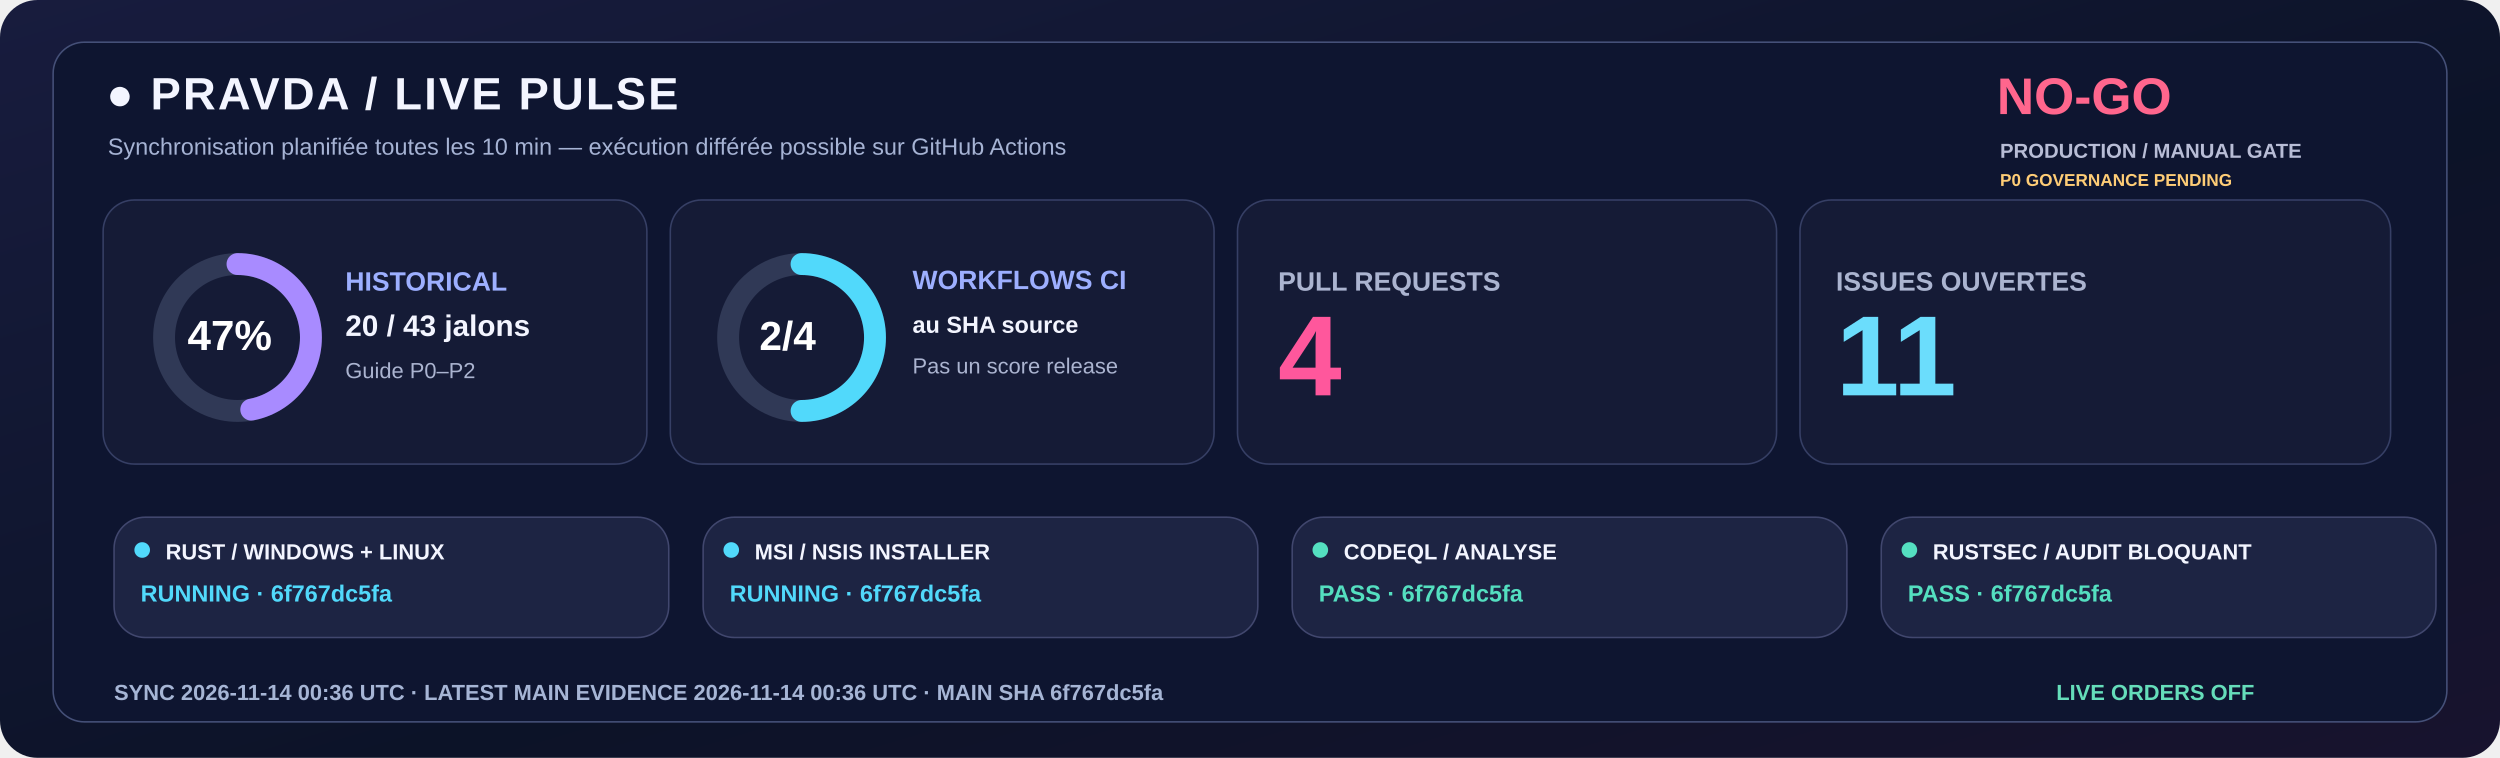
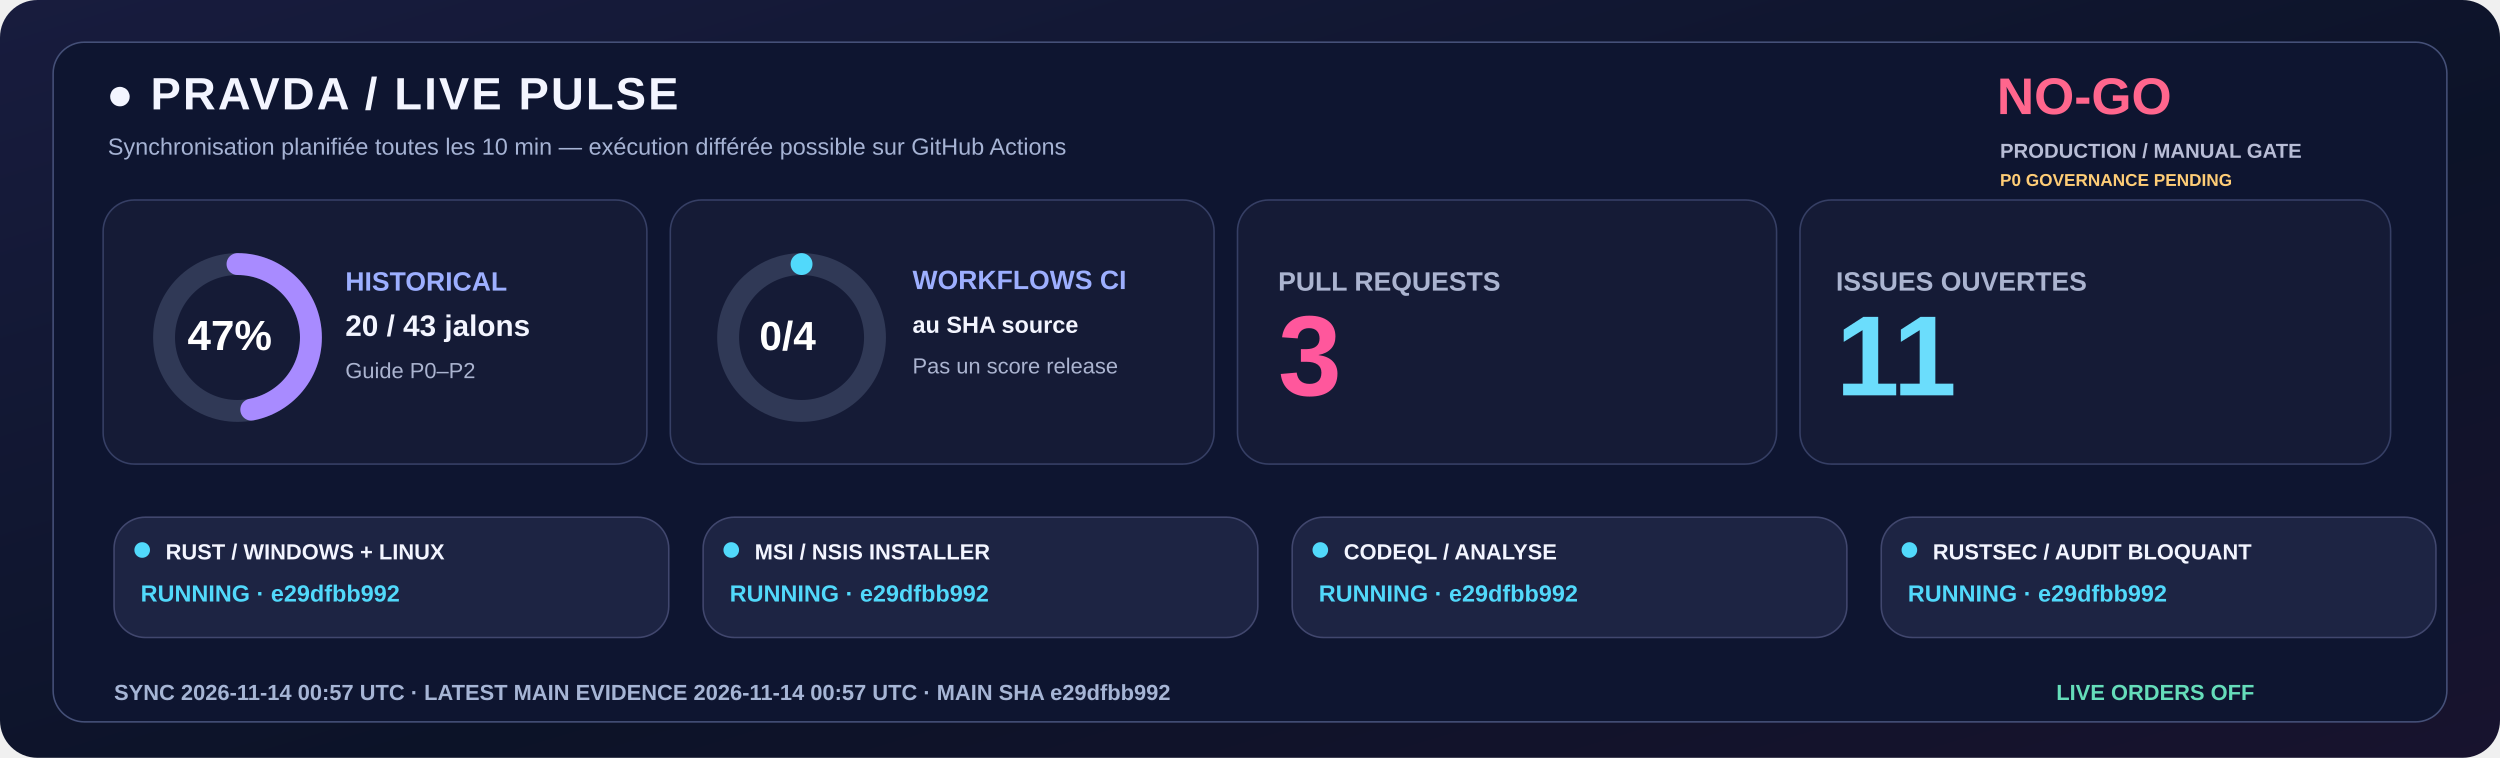
<svg xmlns="http://www.w3.org/2000/svg" width="1600" height="485" viewBox="0 0 1600 485" role="img">
  <defs>
    <linearGradient id="livebg" x1="0" y1="0" x2="1" y2="1">
      <stop stop-color="#181C3E" />
      <stop offset=".58" stop-color="#0C1328" />
      <stop offset="1" stop-color="#18132E" />
    </linearGradient>
  </defs>
  <rect width="1600" height="485" rx="24" fill="url(#livebg)" />
  <rect x="34" y="27" width="1532" height="435" rx="20" fill="#0E1530" stroke="#455078" />
  <text x="68" y="70" fill="#F3F5FF" font-family="Segoe UI,Arial,sans-serif" font-size="29" font-weight="800" letter-spacing="1.4">●  PRAVDA / LIVE PULSE</text>
  <text x="69" y="99" fill="#A6B3D4" font-family="Segoe UI,Arial,sans-serif" font-size="15" font-weight="500">Synchronisation planifiée toutes les 10 min — exécution différée possible sur GitHub Actions</text>
  <text x="1278" y="73" fill="#FF668D" font-family="Segoe UI,Arial,sans-serif" font-size="33" font-weight="800">NO-GO</text>
  <text x="1280" y="101" fill="#B8BDD6" font-family="Segoe UI,Arial,sans-serif" font-size="13" font-weight="650">PRODUCTION / MANUAL GATE</text>
  <text x="1280" y="119" fill="#FFCD76" font-family="Segoe UI,Arial,sans-serif" font-size="11" font-weight="650">P0 GOVERNANCE PENDING</text>
  <rect x="66" y="128" width="348" height="169" rx="20" fill="#151B36" stroke="#363F65" />
  <rect x="429" y="128" width="348" height="169" rx="20" fill="#151B36" stroke="#363F65" />
  <rect x="792" y="128" width="345" height="169" rx="20" fill="#151B36" stroke="#363F65" />
  <rect x="1152" y="128" width="378" height="169" rx="20" fill="#151B36" stroke="#363F65" />
  <circle cx="152" cy="216" r="47" fill="none" stroke="#303956" stroke-width="14" />
  <circle cx="152" cy="216" r="47" fill="none" stroke="#A88BFF" stroke-width="14" stroke-linecap="round" stroke-dasharray="138.80 156.51" transform="rotate(-90 152 216)" />
  <text x="120" y="224" fill="#FFFFFF" font-family="Segoe UI,Arial,sans-serif" font-size="27" font-weight="800">47%</text>
  <text x="221" y="186" fill="#9DAFFF" font-family="Segoe UI,Arial,sans-serif" font-size="17" font-weight="700">HISTORICAL</text>
  <text x="221" y="215" fill="#F3F5FF" font-family="Segoe UI,Arial,sans-serif" font-size="19" font-weight="750">20 / 43 jalons</text>
  <text x="221" y="242" fill="#ABB4D0" font-family="Segoe UI,Arial,sans-serif" font-size="14" font-weight="500">Guide P0–P2</text>
  <circle cx="513" cy="216" r="47" fill="none" stroke="#303956" stroke-width="14" />
-   <circle cx="513" cy="216" r="47" fill="none" stroke="#51D9FB" stroke-width="14" stroke-linecap="round" stroke-dasharray="147.65 147.65" transform="rotate(-90 513 216)" />
-   <text x="486" y="224" fill="#FFFFFF" font-family="Segoe UI,Arial,sans-serif" font-size="26" font-weight="800">2/4</text>
+   <circle cx="513" cy="216" r="47" fill="none" stroke="#51D9FB" stroke-width="14" stroke-linecap="round" stroke-dasharray="0.00 295.31" transform="rotate(-90 513 216)" />
+   <text x="486" y="224" fill="#FFFFFF" font-family="Segoe UI,Arial,sans-serif" font-size="26" font-weight="800">0/4</text>
  <text x="584" y="185" fill="#9DAFFF" font-family="Segoe UI,Arial,sans-serif" font-size="17" font-weight="700">WORKFLOWS CI</text>
  <text x="584" y="213" fill="#F3F5FF" font-family="Segoe UI,Arial,sans-serif" font-size="15" font-weight="600">au SHA source</text>
  <text x="584" y="239" fill="#ABB4D0" font-family="Segoe UI,Arial,sans-serif" font-size="14" font-weight="500">Pas un score release</text>
  <text x="818" y="186" fill="#ABB4D0" font-family="Segoe UI,Arial,sans-serif" font-size="17" font-weight="700">PULL REQUESTS</text>
-   <text x="818" y="253" fill="#FF579C" font-family="Segoe UI,Arial,sans-serif" font-size="73" font-weight="800">4</text>
+   <text x="818" y="253" fill="#FF579C" font-family="Segoe UI,Arial,sans-serif" font-size="73" font-weight="800">3</text>
  <text x="1175" y="186" fill="#ABB4D0" font-family="Segoe UI,Arial,sans-serif" font-size="17" font-weight="700">ISSUES OUVERTES</text>
  <text x="1175" y="253" fill="#6BDDFC" font-family="Segoe UI,Arial,sans-serif" font-size="73" font-weight="800">11</text>
  <rect x="73" y="331" width="355" height="77" rx="20" fill="#1D2443" stroke="#41476E" />
  <circle cx="91" cy="352" r="5" fill="#51D9FB" />
  <text x="106" y="358" fill="#F3F5FF" font-family="Segoe UI,Arial,sans-serif" font-size="14" font-weight="750">RUST / WINDOWS + LINUX</text>
-   <text x="90" y="385" fill="#51D9FB" font-family="Segoe UI,Arial,sans-serif" font-size="15" font-weight="700">RUNNING · 6f767dc5fa</text>
+   <text x="90" y="385" fill="#51D9FB" font-family="Segoe UI,Arial,sans-serif" font-size="15" font-weight="700">RUNNING · e29dfbb992</text>
  <rect x="450" y="331" width="355" height="77" rx="20" fill="#1D2443" stroke="#41476E" />
  <circle cx="468" cy="352" r="5" fill="#51D9FB" />
  <text x="483" y="358" fill="#F3F5FF" font-family="Segoe UI,Arial,sans-serif" font-size="14" font-weight="750">MSI / NSIS INSTALLER</text>
-   <text x="467" y="385" fill="#51D9FB" font-family="Segoe UI,Arial,sans-serif" font-size="15" font-weight="700">RUNNING · 6f767dc5fa</text>
+   <text x="467" y="385" fill="#51D9FB" font-family="Segoe UI,Arial,sans-serif" font-size="15" font-weight="700">RUNNING · e29dfbb992</text>
  <rect x="827" y="331" width="355" height="77" rx="20" fill="#1D2443" stroke="#41476E" />
-   <circle cx="845" cy="352" r="5" fill="#54DFC0" />
+   <circle cx="845" cy="352" r="5" fill="#51D9FB" />
  <text x="860" y="358" fill="#F3F5FF" font-family="Segoe UI,Arial,sans-serif" font-size="14" font-weight="750">CODEQL / ANALYSE</text>
-   <text x="844" y="385" fill="#54DFC0" font-family="Segoe UI,Arial,sans-serif" font-size="15" font-weight="700">PASS · 6f767dc5fa</text>
+   <text x="844" y="385" fill="#51D9FB" font-family="Segoe UI,Arial,sans-serif" font-size="15" font-weight="700">RUNNING · e29dfbb992</text>
  <rect x="1204" y="331" width="355" height="77" rx="20" fill="#1D2443" stroke="#41476E" />
-   <circle cx="1222" cy="352" r="5" fill="#54DFC0" />
+   <circle cx="1222" cy="352" r="5" fill="#51D9FB" />
  <text x="1237" y="358" fill="#F3F5FF" font-family="Segoe UI,Arial,sans-serif" font-size="14" font-weight="750">RUSTSEC / AUDIT BLOQUANT</text>
-   <text x="1221" y="385" fill="#54DFC0" font-family="Segoe UI,Arial,sans-serif" font-size="15" font-weight="700">PASS · 6f767dc5fa</text>
-   <text x="73" y="448" fill="#A6B5D5" font-family="Segoe UI,Arial,sans-serif" font-size="14" font-weight="650">SYNC  2026-11-14 00:36 UTC   ·   LATEST MAIN EVIDENCE  2026-11-14 00:36 UTC   ·   MAIN SHA  6f767dc5fa</text>
+   <text x="1221" y="385" fill="#51D9FB" font-family="Segoe UI,Arial,sans-serif" font-size="15" font-weight="700">RUNNING · e29dfbb992</text>
+   <text x="73" y="448" fill="#A6B5D5" font-family="Segoe UI,Arial,sans-serif" font-size="14" font-weight="650">SYNC  2026-11-14 00:57 UTC   ·   LATEST MAIN EVIDENCE  2026-11-14 00:57 UTC   ·   MAIN SHA  e29dfbb992</text>
  <text x="1316" y="448" fill="#65DDBA" font-family="Segoe UI,Arial,sans-serif" font-size="14" font-weight="730">LIVE ORDERS  OFF</text>
</svg>
